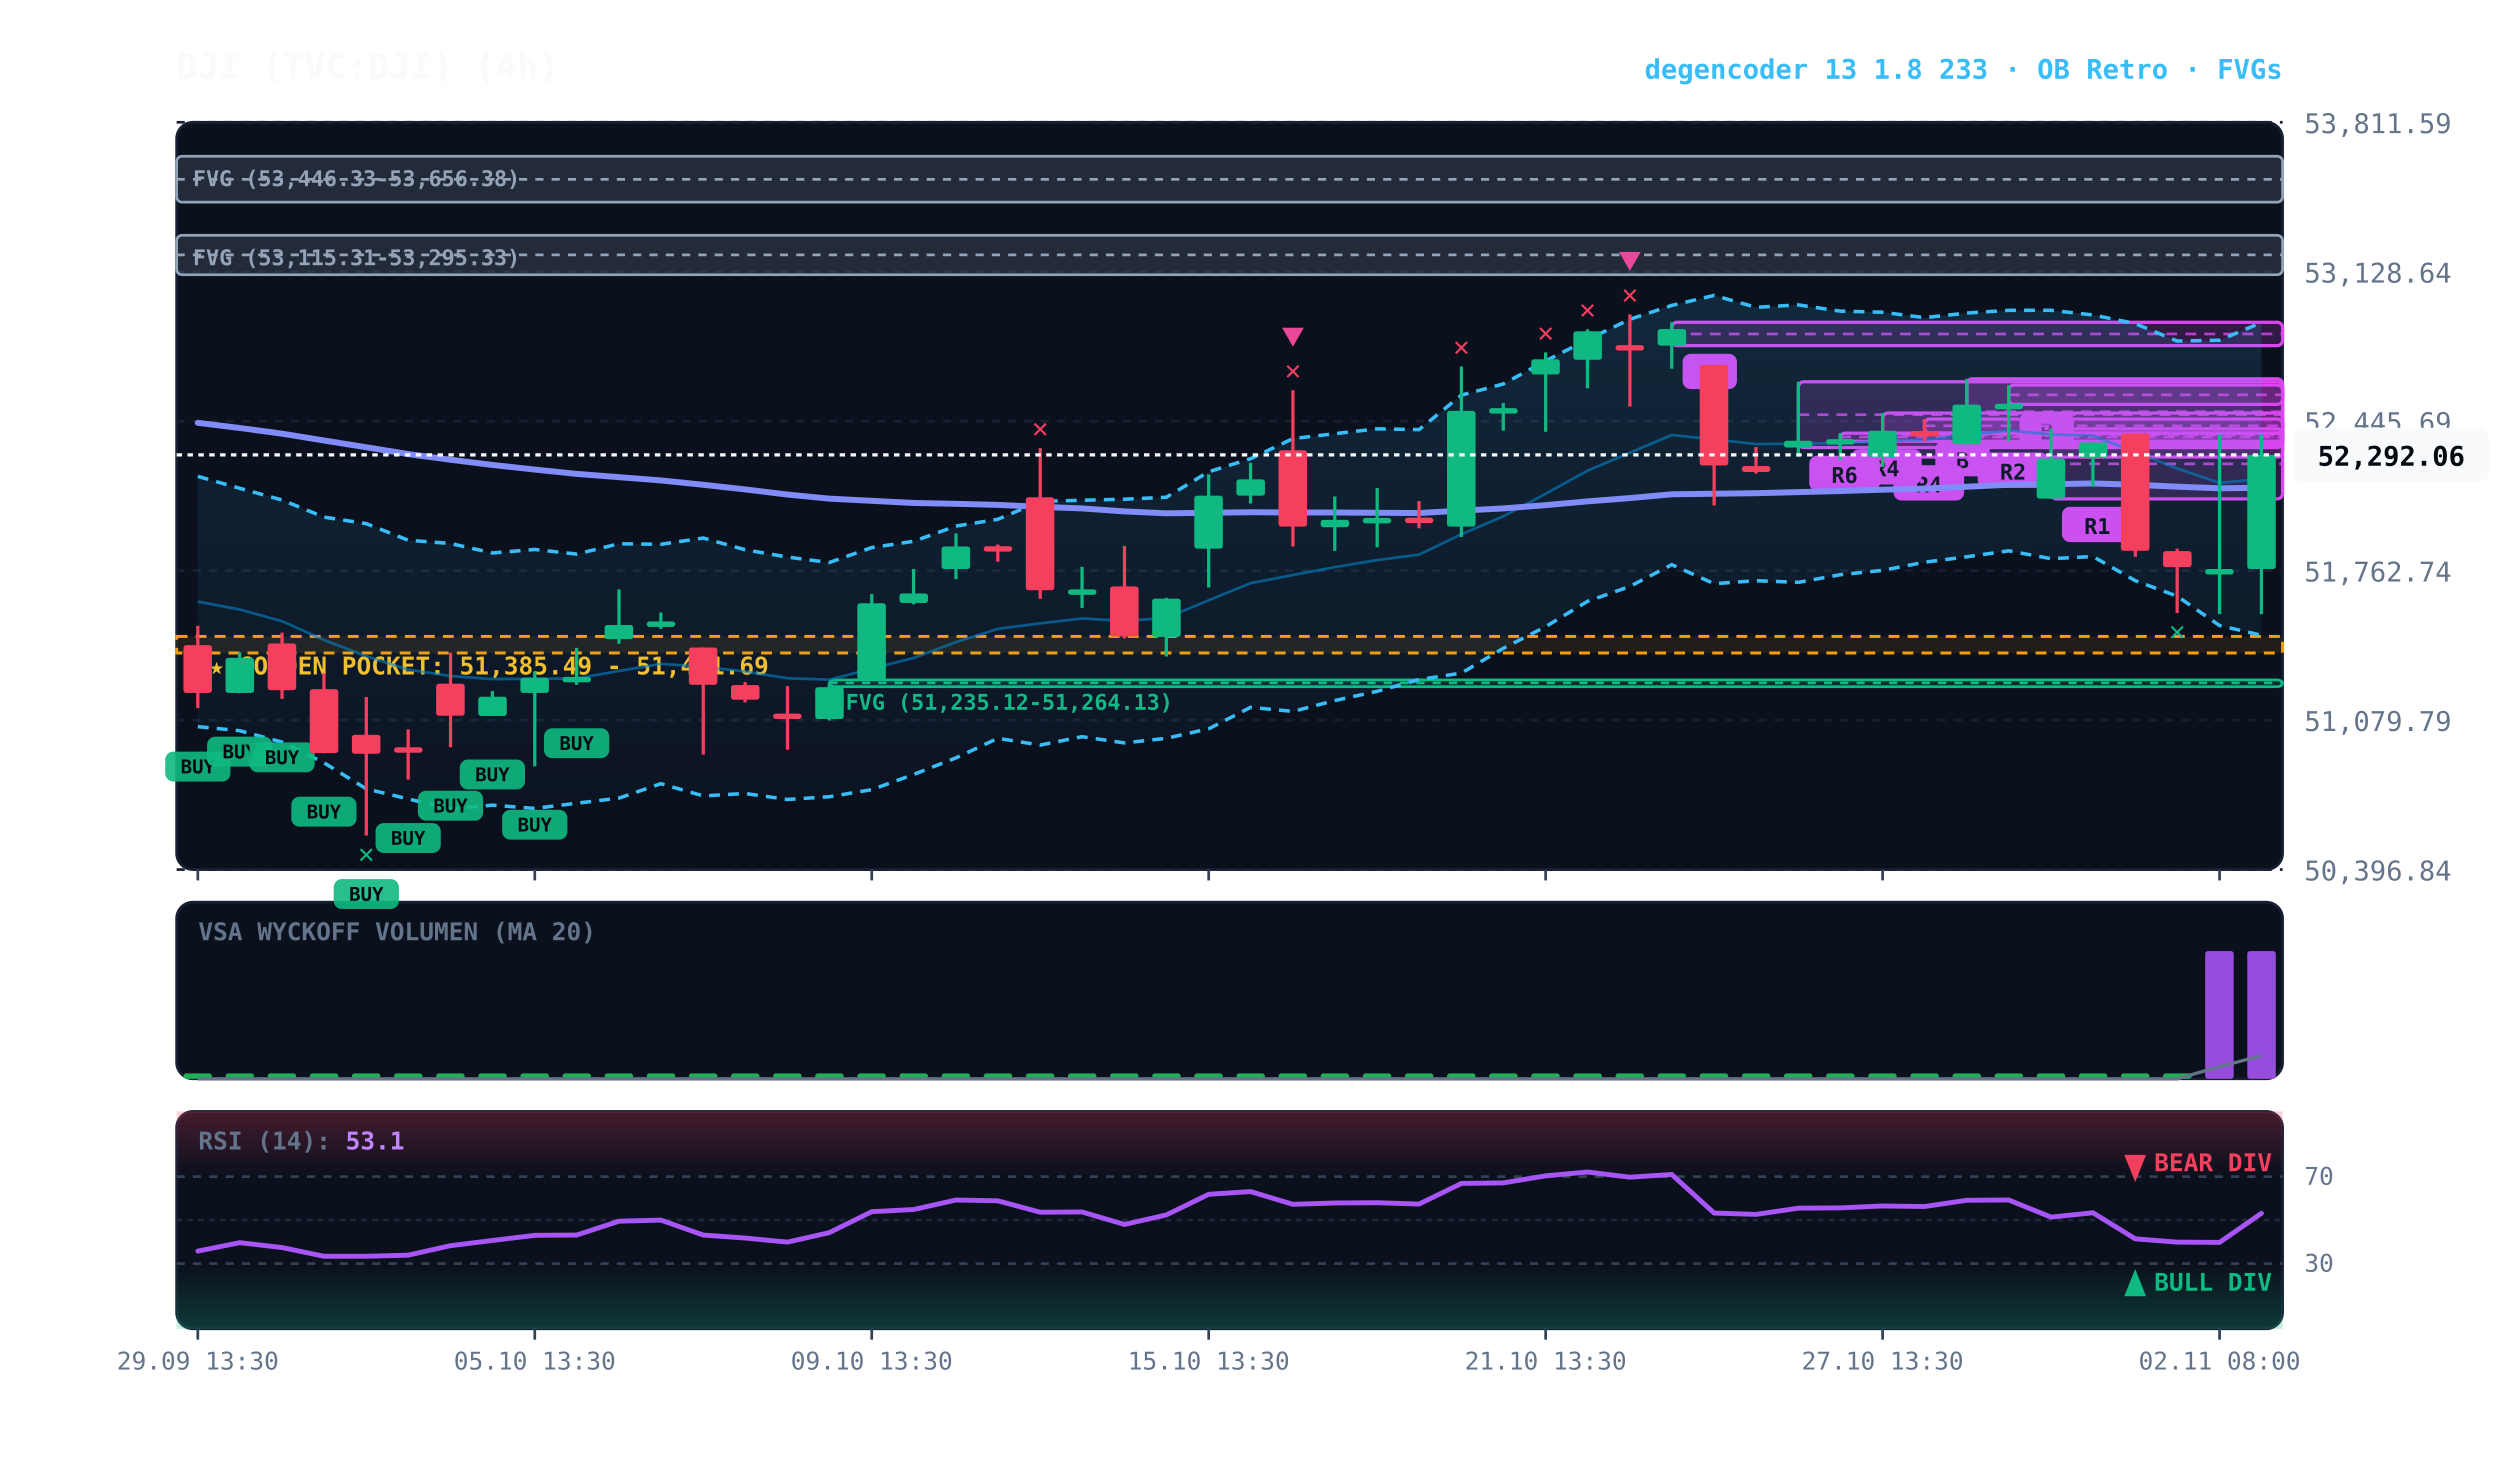
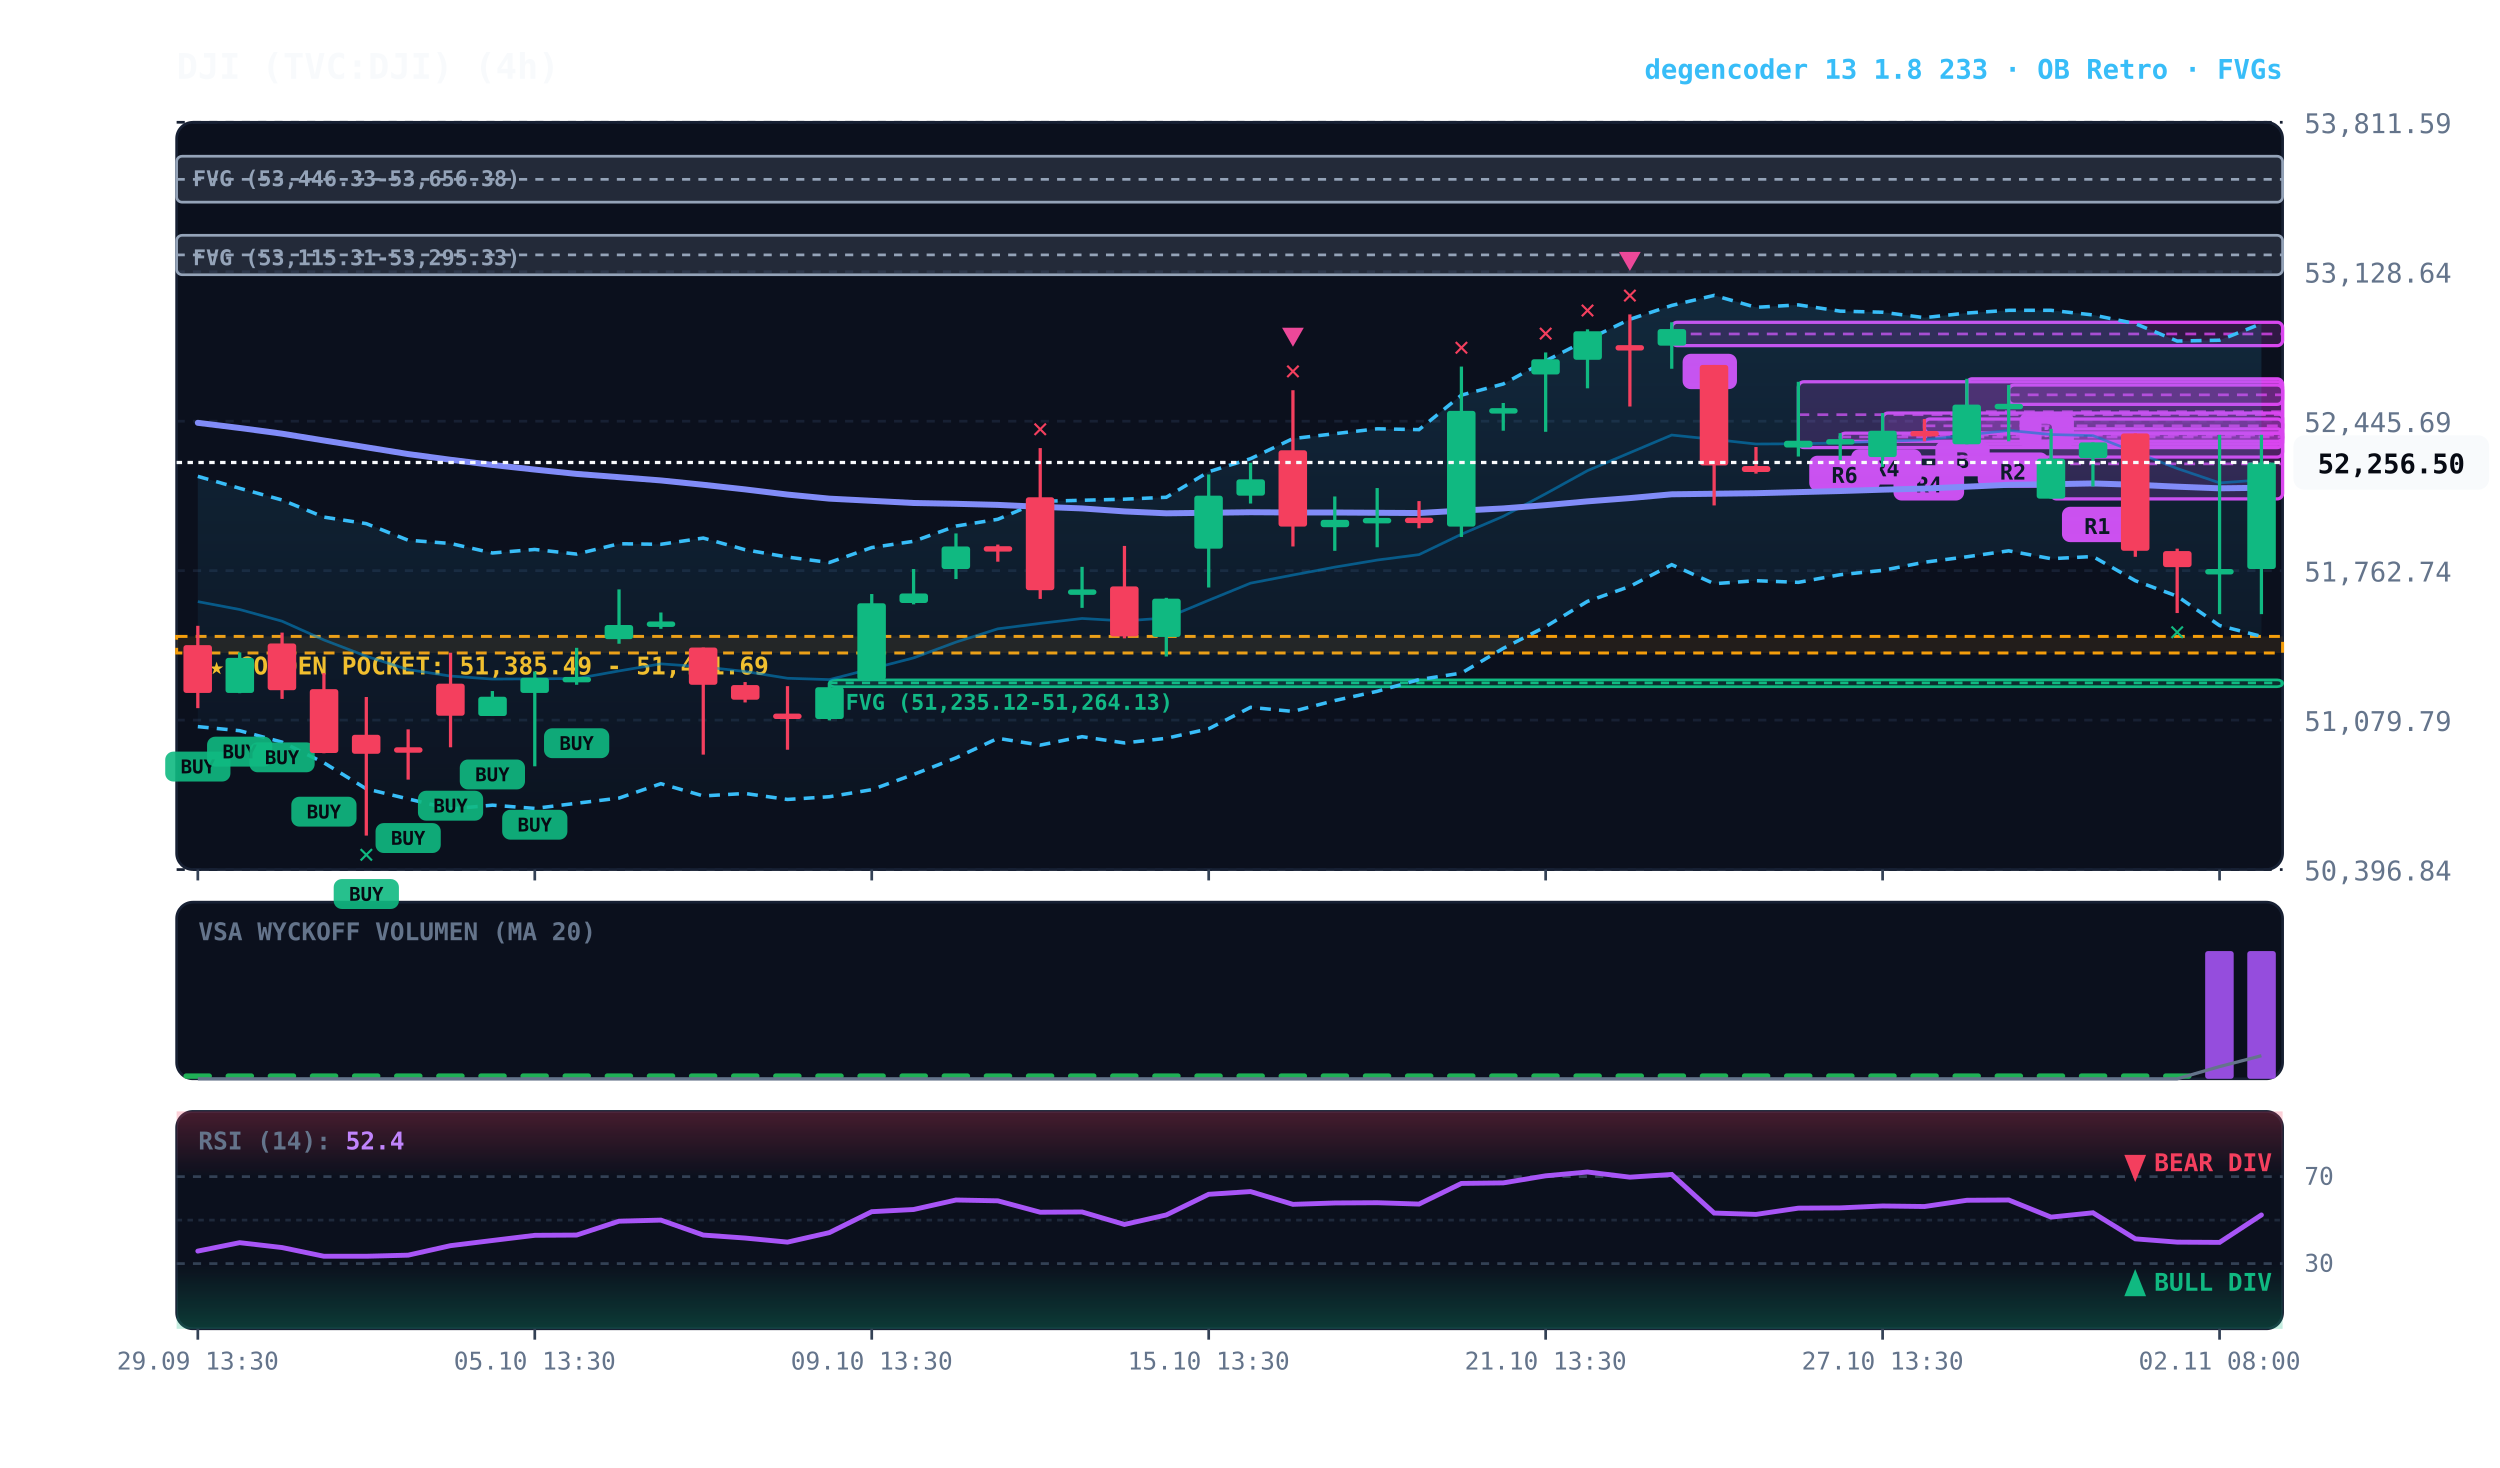
<svg xmlns="http://www.w3.org/2000/svg" viewBox="0 0 920 540" width="100%" height="100%" style="background:#070a13; font-family:'JetBrains Mono', monospace;">
  <defs>
    <linearGradient id="cloud-grad" x1="0%" y1="0%" x2="0%" y2="100%">
      <stop offset="0%" stop-color="#38bdf8" stop-opacity="0.14" />
      <stop offset="100%" stop-color="#38bdf8" stop-opacity="0.02" />
    </linearGradient>
    <linearGradient id="rsi-overbought" x1="0%" y1="0%" x2="0%" y2="100%">
      <stop offset="0%" stop-color="#f43f5e" stop-opacity="0.25" />
      <stop offset="100%" stop-color="#f43f5e" stop-opacity="0.0" />
    </linearGradient>
    <linearGradient id="rsi-oversold" x1="0%" y1="0%" x2="0%" y2="100%">
      <stop offset="0%" stop-color="#10b981" stop-opacity="0.0" />
      <stop offset="100%" stop-color="#10b981" stop-opacity="0.25" />
    </linearGradient>
  </defs>
  <rect x="65" y="45" width="775" height="275" fill="#0b101d" rx="6" stroke="#172033" stroke-width="1" />
  <rect x="65" y="332" width="775" height="65" fill="#0b101d" rx="6" stroke="#172033" stroke-width="1" />
  <rect x="65" y="409" width="775" height="80" fill="#0b101d" rx="6" stroke="#172033" stroke-width="1" />
  <line x1="65" y1="320.0" x2="840" y2="320.0" stroke="#172033" stroke-dasharray="3,3" stroke-width="1" />
  <text x="848" y="324.0" fill="#64748b" font-size="10" text-anchor="start">50,396.84</text>
  <line x1="65" y1="265.0" x2="840" y2="265.0" stroke="#172033" stroke-dasharray="3,3" stroke-width="1" />
  <text x="848" y="269.0" fill="#64748b" font-size="10" text-anchor="start">51,079.79</text>
  <line x1="65" y1="210.0" x2="840" y2="210.0" stroke="#172033" stroke-dasharray="3,3" stroke-width="1" />
  <text x="848" y="214.0" fill="#64748b" font-size="10" text-anchor="start">51,762.74</text>
  <line x1="65" y1="155.0" x2="840" y2="155.0" stroke="#172033" stroke-dasharray="3,3" stroke-width="1" />
  <text x="848" y="159.0" fill="#64748b" font-size="10" text-anchor="start">52,445.69</text>
  <line x1="65" y1="100.0" x2="840" y2="100.0" stroke="#172033" stroke-dasharray="3,3" stroke-width="1" />
  <text x="848" y="104.0" fill="#64748b" font-size="10" text-anchor="start">53,128.64</text>
  <line x1="65" y1="45.0" x2="840" y2="45.0" stroke="#172033" stroke-dasharray="3,3" stroke-width="1" />
  <text x="848" y="49.0" fill="#64748b" font-size="10" text-anchor="start">53,811.59</text>
  <rect x="65" y="234.2" width="775" height="6.1" fill="rgba(245, 158, 11, 0.10)" stroke="#f59e0b" stroke-dasharray="4,3" stroke-width="1.1" />
  <text x="77" y="248.2" fill="#fbbf24" font-size="9" font-weight="bold">★ GOLDEN POCKET: 51,385.49 - 51,461.69</text>
  <rect x="305.2" y="250.2" width="534.8" height="2.5" fill="rgba(16, 185, 129, 0.18)" stroke="#10b981" stroke-width="1" rx="2" />
  <line x1="305.2" y1="251.3" x2="840" y2="251.3" stroke="#10b981" stroke-dasharray="3,3" stroke-width="1" />
  <text x="311.2" y="261.2" fill="#10b981" font-size="8" font-weight="bold">FVG (51,235.12-51,264.13)</text>
  <rect x="65.0" y="86.6" width="775.0" height="14.5" fill="rgba(148, 163, 184, 0.18)" stroke="#94a3b8" stroke-width="1" rx="2" />
  <line x1="65.0" y1="93.8" x2="840" y2="93.8" stroke="#94a3b8" stroke-dasharray="3,3" stroke-width="1" />
  <text x="71.0" y="97.6" fill="#94a3b8" font-size="8" font-weight="bold">FVG (53,115.31-53,295.33)</text>
  <rect x="65.0" y="57.5" width="775.0" height="16.9" fill="rgba(148, 163, 184, 0.18)" stroke="#94a3b8" stroke-width="1" rx="2" />
  <line x1="65.0" y1="66.0" x2="840" y2="66.0" stroke="#94a3b8" stroke-dasharray="3,3" stroke-width="1" />
  <text x="71.0" y="68.5" fill="#94a3b8" font-size="8" font-weight="bold">FVG (53,446.33-53,656.38)</text>
  <rect x="754.8" y="157.8" width="85.2" height="25.8" fill="rgba(217, 70, 239, 0.18)" stroke="#d946ef" stroke-width="1.2" rx="2" />
  <line x1="754.8" y1="170.7" x2="840" y2="170.7" stroke="#d946ef" stroke-dasharray="4,3" stroke-width="1.0" opacity="0.8" />
  <rect x="758.8" y="186.5" width="26" height="13" fill="#d946ef" rx="3" />
  <text x="771.8" y="196.5" fill="#070a13" font-size="8" font-weight="bold" text-anchor="middle">R1</text>
  <rect x="739.2" y="141.7" width="100.8" height="7.1" fill="rgba(217, 70, 239, 0.18)" stroke="#d946ef" stroke-width="1.2" rx="2" />
  <line x1="739.2" y1="145.3" x2="840" y2="145.3" stroke="#d946ef" stroke-dasharray="4,3" stroke-width="1.0" opacity="0.8" />
  <rect x="743.2" y="151.8" width="20" height="13" fill="#d946ef" rx="3" />
  <text x="753.2" y="161.8" fill="#070a13" font-size="8" font-weight="bold" text-anchor="middle">B</text>
  <rect x="723.8" y="139.4" width="116.2" height="24.1" fill="rgba(217, 70, 239, 0.18)" stroke="#d946ef" stroke-width="1.2" rx="2" />
  <line x1="723.8" y1="151.5" x2="840" y2="151.5" stroke="#d946ef" stroke-dasharray="4,3" stroke-width="1.0" opacity="0.8" />
  <rect x="727.8" y="166.5" width="26" height="13" fill="#d946ef" rx="3" />
  <text x="740.8" y="176.5" fill="#070a13" font-size="8" font-weight="bold" text-anchor="middle">R2</text>
  <rect x="708.2" y="154.2" width="131.8" height="5.2" fill="rgba(217, 70, 239, 0.18)" stroke="#d946ef" stroke-width="1.2" rx="2" />
  <line x1="708.2" y1="156.7" x2="840" y2="156.7" stroke="#d946ef" stroke-dasharray="4,3" stroke-width="1.0" opacity="0.8" />
  <rect x="712.2" y="162.3" width="20" height="13" fill="#d946ef" rx="3" />
  <text x="722.2" y="172.3" fill="#070a13" font-size="8" font-weight="bold" text-anchor="middle">B</text>
  <rect x="692.8" y="152.0" width="147.2" height="16.2" fill="rgba(217, 70, 239, 0.18)" stroke="#d946ef" stroke-width="1.2" rx="2" />
  <line x1="692.8" y1="160.1" x2="840" y2="160.1" stroke="#d946ef" stroke-dasharray="4,3" stroke-width="1.0" opacity="0.8" />
  <rect x="696.8" y="171.2" width="26" height="13" fill="#d946ef" rx="3" />
  <text x="709.8" y="181.2" fill="#070a13" font-size="8" font-weight="bold" text-anchor="middle">R4</text>
  <rect x="677.2" y="159.4" width="162.8" height="3.0" fill="rgba(217, 70, 239, 0.18)" stroke="#d946ef" stroke-width="1.2" rx="2" />
  <line x1="677.2" y1="160.8" x2="840" y2="160.8" stroke="#d946ef" stroke-dasharray="4,3" stroke-width="1.0" opacity="0.8" />
  <rect x="681.2" y="165.3" width="26" height="13" fill="#d946ef" rx="3" />
  <text x="694.2" y="175.3" fill="#070a13" font-size="8" font-weight="bold" text-anchor="middle">R4</text>
  <rect x="661.8" y="140.5" width="178.2" height="24.2" fill="rgba(217, 70, 239, 0.18)" stroke="#d946ef" stroke-width="1.2" rx="2" />
  <line x1="661.8" y1="152.6" x2="840" y2="152.6" stroke="#d946ef" stroke-dasharray="4,3" stroke-width="1.0" opacity="0.8" />
  <rect x="665.8" y="167.7" width="26" height="13" fill="#d946ef" rx="3" />
  <text x="678.8" y="177.7" fill="#070a13" font-size="8" font-weight="bold" text-anchor="middle">R6</text>
  <rect x="615.2" y="118.6" width="224.8" height="8.6" fill="rgba(217, 70, 239, 0.18)" stroke="#d946ef" stroke-width="1.2" rx="2" />
  <line x1="615.2" y1="122.9" x2="840" y2="122.9" stroke="#d946ef" stroke-dasharray="4,3" stroke-width="1.0" opacity="0.8" />
  <rect x="619.2" y="130.2" width="20" height="13" fill="#d946ef" rx="3" />
  <text x="629.2" y="140.2" fill="#070a13" font-size="8" font-weight="bold" text-anchor="middle">B</text>
-   <polygon points="72.8,175.3 88.2,179.7 103.8,184.0 119.2,190.3 134.8,192.7 150.2,198.8 165.8,200.0 181.2,203.5 196.8,202.2 212.2,203.9 227.8,200.1 243.2,200.3 258.8,198.0 274.2,202.3 289.8,205.0 305.2,207.0 320.8,201.5 336.2,199.2 351.8,193.6 367.2,191.1 382.8,184.5 398.2,184.1 413.8,183.7 429.2,183.0 444.8,173.6 460.2,168.8 475.8,161.4 491.2,159.6 506.8,157.8 522.2,158.1 537.8,145.4 553.2,141.3 568.8,132.8 584.2,125.0 599.8,117.5 615.2,112.4 630.8,108.7 646.2,113.1 661.8,112.2 677.2,114.5 692.8,114.9 708.2,116.9 723.8,115.2 739.2,114.2 754.8,114.2 770.2,115.9 785.8,119.1 801.2,125.5 816.8,125.2 832.2,118.7 832.2,233.8 816.8,230.2 801.2,219.4 785.8,213.7 770.2,204.8 754.8,205.6 739.2,202.7 723.8,204.9 708.2,206.9 692.8,209.9 677.2,211.5 661.8,214.3 646.2,213.7 630.8,214.8 615.2,207.8 599.8,215.8 584.2,221.3 568.8,230.6 553.2,238.6 537.8,247.7 522.2,250.1 506.8,254.4 491.2,257.8 475.8,261.8 460.2,260.3 444.8,268.2 429.2,271.7 413.8,273.4 398.2,271.1 382.8,274.2 367.2,271.7 351.8,278.9 336.2,285.0 320.8,290.6 305.2,293.2 289.8,294.2 274.2,292.0 258.8,292.9 243.2,288.4 227.8,293.7 212.2,295.6 196.8,297.5 181.2,296.3 165.8,297.7 150.2,294.0 134.8,290.3 119.2,280.7 103.8,273.1 88.2,268.9 72.8,267.4" fill="url(#cloud-grad)" />
-   <polyline points="72.8,175.3 88.2,179.7 103.8,184.0 119.2,190.3 134.8,192.7 150.2,198.8 165.8,200.0 181.2,203.5 196.8,202.2 212.2,203.9 227.8,200.1 243.2,200.3 258.8,198.0 274.2,202.3 289.8,205.0 305.2,207.0 320.8,201.5 336.2,199.2 351.8,193.6 367.2,191.1 382.8,184.5 398.2,184.1 413.8,183.7 429.2,183.0 444.8,173.6 460.2,168.8 475.8,161.4 491.2,159.6 506.8,157.8 522.2,158.1 537.8,145.4 553.2,141.3 568.8,132.8 584.2,125.0 599.8,117.5 615.2,112.4 630.8,108.7 646.2,113.1 661.8,112.2 677.2,114.5 692.8,114.9 708.2,116.9 723.8,115.2 739.2,114.2 754.8,114.2 770.2,115.9 785.8,119.1 801.2,125.5 816.8,125.2 832.2,118.7" fill="none" stroke="#38bdf8" stroke-width="1.3" stroke-dasharray="4,3" />
-   <polyline points="72.8,267.4 88.2,268.9 103.8,273.1 119.2,280.7 134.8,290.3 150.2,294.0 165.8,297.7 181.2,296.3 196.8,297.5 212.2,295.6 227.8,293.7 243.2,288.4 258.8,292.9 274.2,292.0 289.8,294.2 305.2,293.2 320.8,290.6 336.2,285.0 351.8,278.9 367.2,271.7 382.8,274.2 398.2,271.1 413.8,273.4 429.2,271.7 444.8,268.2 460.2,260.3 475.8,261.8 491.2,257.8 506.8,254.4 522.2,250.1 537.8,247.7 553.2,238.6 568.8,230.6 584.2,221.3 599.8,215.8 615.2,207.8 630.8,214.8 646.2,213.7 661.8,214.3 677.2,211.5 692.8,209.9 708.2,206.9 723.8,204.9 739.2,202.7 754.8,205.6 770.2,204.8 785.8,213.7 801.2,219.4 816.8,230.2 832.2,233.8" fill="none" stroke="#38bdf8" stroke-width="1.3" stroke-dasharray="4,3" />
-   <polyline points="72.8,221.4 88.2,224.3 103.8,228.6 119.2,235.5 134.8,241.5 150.2,246.4 165.8,248.8 181.2,249.9 196.8,249.8 212.2,249.7 227.8,246.9 243.2,244.3 258.8,245.4 274.2,247.1 289.8,249.6 305.2,250.1 320.8,246.1 336.2,242.1 351.8,236.3 367.2,231.4 382.8,229.4 398.2,227.6 413.8,228.5 429.2,227.4 444.8,220.9 460.2,214.6 475.8,211.6 491.2,208.7 506.8,206.1 522.2,204.1 537.8,196.6 553.2,190.0 568.8,181.7 584.2,173.2 599.8,166.6 615.2,160.1 630.8,161.7 646.2,163.4 661.8,163.3 677.2,163.0 692.8,162.4 708.2,161.9 723.8,160.1 739.2,158.4 754.8,159.9 770.2,160.3 785.8,166.4 801.2,172.4 816.8,177.7 832.2,176.2" fill="none" stroke="#0284c7" stroke-width="1.0" stroke-opacity="0.6" />
+   <polygon points="72.8,175.3 88.2,179.7 103.8,184.0 119.2,190.3 134.8,192.7 150.2,198.8 165.8,200.0 181.2,203.5 196.8,202.2 212.2,203.9 227.8,200.1 243.2,200.3 258.8,198.0 274.2,202.3 289.8,205.0 305.2,207.0 320.8,201.5 336.2,199.2 351.8,193.6 367.2,191.1 382.8,184.5 398.2,184.1 413.8,183.7 429.2,183.0 444.8,173.6 460.2,168.8 475.8,161.4 491.2,159.6 506.8,157.8 522.2,158.1 537.8,145.4 553.2,141.3 568.8,132.8 584.2,125.0 599.8,117.5 615.2,112.4 630.8,108.7 646.2,113.1 661.8,112.2 677.2,114.5 692.8,114.9 708.2,116.9 723.8,115.2 739.2,114.2 754.8,114.2 770.2,115.9 785.8,119.1 801.2,125.5 816.8,125.2 832.2,119.1 832.2,234.2 816.8,230.2 801.2,219.4 785.8,213.7 770.2,204.8 754.8,205.6 739.2,202.7 723.8,204.9 708.2,206.9 692.8,209.9 677.2,211.5 661.8,214.3 646.2,213.7 630.8,214.8 615.2,207.8 599.8,215.8 584.2,221.3 568.8,230.6 553.2,238.6 537.8,247.7 522.2,250.1 506.8,254.4 491.2,257.8 475.8,261.8 460.2,260.3 444.8,268.2 429.2,271.7 413.8,273.4 398.2,271.1 382.8,274.2 367.2,271.7 351.8,278.9 336.2,285.0 320.8,290.6 305.2,293.2 289.8,294.2 274.2,292.0 258.8,292.9 243.2,288.4 227.8,293.7 212.2,295.6 196.8,297.5 181.2,296.3 165.8,297.7 150.2,294.0 134.8,290.3 119.2,280.7 103.8,273.1 88.2,268.9 72.8,267.4" fill="url(#cloud-grad)" />
+   <polyline points="72.8,175.3 88.2,179.7 103.8,184.0 119.2,190.3 134.8,192.7 150.2,198.8 165.8,200.0 181.2,203.5 196.8,202.2 212.2,203.9 227.8,200.1 243.2,200.3 258.8,198.0 274.2,202.3 289.8,205.0 305.2,207.0 320.8,201.5 336.2,199.2 351.8,193.6 367.2,191.1 382.8,184.5 398.2,184.1 413.8,183.7 429.2,183.0 444.8,173.6 460.2,168.8 475.8,161.4 491.2,159.6 506.8,157.8 522.2,158.1 537.8,145.4 553.2,141.3 568.8,132.8 584.2,125.0 599.8,117.5 615.2,112.4 630.8,108.7 646.2,113.1 661.8,112.2 677.2,114.5 692.8,114.9 708.2,116.9 723.8,115.2 739.2,114.2 754.8,114.2 770.2,115.9 785.8,119.1 801.2,125.5 816.8,125.2 832.2,119.1" fill="none" stroke="#38bdf8" stroke-width="1.3" stroke-dasharray="4,3" />
+   <polyline points="72.8,267.4 88.2,268.9 103.8,273.1 119.2,280.7 134.8,290.3 150.2,294.0 165.8,297.7 181.2,296.3 196.8,297.5 212.2,295.6 227.8,293.7 243.2,288.4 258.8,292.9 274.2,292.0 289.8,294.2 305.2,293.2 320.8,290.6 336.2,285.0 351.8,278.9 367.2,271.7 382.8,274.2 398.2,271.1 413.8,273.4 429.2,271.7 444.8,268.2 460.2,260.3 475.8,261.8 491.2,257.8 506.8,254.4 522.2,250.1 537.8,247.7 553.2,238.6 568.8,230.6 584.2,221.3 599.8,215.8 615.2,207.8 630.8,214.8 646.2,213.7 661.8,214.3 677.2,211.5 692.8,209.9 708.2,206.9 723.8,204.9 739.2,202.7 754.8,205.6 770.2,204.8 785.8,213.7 801.2,219.4 816.8,230.2 832.2,234.2" fill="none" stroke="#38bdf8" stroke-width="1.3" stroke-dasharray="4,3" />
+   <polyline points="72.8,221.4 88.2,224.3 103.8,228.6 119.2,235.5 134.8,241.5 150.2,246.4 165.8,248.8 181.2,249.9 196.8,249.8 212.2,249.7 227.8,246.9 243.2,244.3 258.8,245.4 274.2,247.1 289.8,249.6 305.2,250.1 320.8,246.1 336.2,242.1 351.8,236.3 367.2,231.4 382.8,229.4 398.2,227.6 413.8,228.5 429.2,227.4 444.8,220.9 460.2,214.6 475.8,211.6 491.2,208.7 506.8,206.1 522.2,204.1 537.8,196.6 553.2,190.0 568.8,181.7 584.2,173.2 599.8,166.6 615.2,160.1 630.8,161.7 646.2,163.4 661.8,163.3 677.2,163.0 692.8,162.4 708.2,161.9 723.8,160.1 739.2,158.4 754.8,159.9 770.2,160.3 785.8,166.4 801.2,172.4 816.8,177.7 832.2,176.6" fill="none" stroke="#0284c7" stroke-width="1.0" stroke-opacity="0.6" />
  <polyline points="72.8,155.6 88.2,157.5 103.8,159.6 119.2,162.1 134.8,164.6 150.2,167.1 165.8,169.2 181.2,171.1 196.8,172.8 212.2,174.4 227.8,175.6 243.2,176.8 258.8,178.4 274.2,180.1 289.8,182.0 305.2,183.5 320.8,184.3 336.2,185.1 351.8,185.4 367.2,185.8 382.8,186.5 398.2,187.1 413.8,188.2 429.2,188.9 444.8,188.7 460.2,188.5 475.8,188.6 491.2,188.6 506.8,188.7 522.2,188.8 537.8,187.9 553.2,187.1 568.8,185.9 584.2,184.5 599.8,183.3 615.2,181.9 630.8,181.7 646.2,181.5 661.8,181.1 677.2,180.7 692.8,180.2 708.2,179.8 723.8,179.1 739.2,178.4 754.8,178.2 770.2,177.9 785.8,178.4 801.2,179.1 816.8,179.7 832.2,179.5" fill="none" stroke="#818cf8" stroke-width="2.2" stroke-linecap="round" />
  <line x1="72.8" y1="230.3" x2="72.8" y2="260.6" stroke="#f43f5e" stroke-width="1.2" />
  <rect x="67.5" y="237.4" width="10.5" height="17.6" fill="#f43f5e" rx="1" />
  <rect x="60.8" y="276.6" width="24" height="11" fill="#10b981" rx="3" opacity="0.9" />
  <text x="72.8" y="284.6" fill="#070a13" font-size="7" font-weight="bold" text-anchor="middle">BUY</text>
  <line x1="88.2" y1="240.1" x2="88.2" y2="255.1" stroke="#10b981" stroke-width="1.2" />
  <rect x="83.0" y="242.1" width="10.5" height="12.9" fill="#10b981" rx="1" />
  <rect x="76.2" y="271.1" width="24" height="11" fill="#10b981" rx="3" opacity="0.9" />
  <text x="88.2" y="279.1" fill="#070a13" font-size="7" font-weight="bold" text-anchor="middle">BUY</text>
  <line x1="103.8" y1="232.8" x2="103.8" y2="257.2" stroke="#f43f5e" stroke-width="1.2" />
  <rect x="98.5" y="236.8" width="10.5" height="17.2" fill="#f43f5e" rx="1" />
  <rect x="91.8" y="273.2" width="24" height="11" fill="#10b981" rx="3" opacity="0.9" />
  <text x="103.8" y="281.2" fill="#070a13" font-size="7" font-weight="bold" text-anchor="middle">BUY</text>
  <line x1="119.2" y1="247.7" x2="119.2" y2="277.2" stroke="#f43f5e" stroke-width="1.2" />
  <rect x="114.0" y="253.6" width="10.5" height="23.5" fill="#f43f5e" rx="1" />
  <rect x="107.2" y="293.2" width="24" height="11" fill="#10b981" rx="3" opacity="0.9" />
  <text x="119.2" y="301.2" fill="#070a13" font-size="7" font-weight="bold" text-anchor="middle">BUY</text>
  <line x1="134.8" y1="256.5" x2="134.8" y2="307.5" stroke="#f43f5e" stroke-width="1.2" />
  <rect x="129.5" y="270.4" width="10.5" height="7.0" fill="#f43f5e" rx="1" />
  <rect x="122.8" y="323.5" width="24" height="11" fill="#10b981" rx="3" opacity="0.9" />
  <text x="134.8" y="331.5" fill="#070a13" font-size="7" font-weight="bold" text-anchor="middle">BUY</text>
  <text x="134.8" y="317.5" fill="#10b981" font-size="10" font-weight="bold" text-anchor="middle">✕</text>
  <line x1="150.2" y1="268.4" x2="150.2" y2="286.9" stroke="#f43f5e" stroke-width="1.2" />
  <rect x="145.0" y="275.0" width="10.5" height="2.0" fill="#f43f5e" rx="1" />
  <rect x="138.2" y="302.9" width="24" height="11" fill="#10b981" rx="3" opacity="0.9" />
  <text x="150.2" y="310.9" fill="#070a13" font-size="7" font-weight="bold" text-anchor="middle">BUY</text>
  <line x1="165.8" y1="240.2" x2="165.8" y2="275.0" stroke="#f43f5e" stroke-width="1.2" />
  <rect x="160.5" y="251.6" width="10.5" height="11.8" fill="#f43f5e" rx="1" />
  <rect x="153.8" y="291.0" width="24" height="11" fill="#10b981" rx="3" opacity="0.9" />
  <text x="165.8" y="299.0" fill="#070a13" font-size="7" font-weight="bold" text-anchor="middle">BUY</text>
  <line x1="181.2" y1="254.3" x2="181.2" y2="263.5" stroke="#10b981" stroke-width="1.2" />
  <rect x="176.0" y="256.4" width="10.5" height="7.1" fill="#10b981" rx="1" />
  <rect x="169.2" y="279.5" width="24" height="11" fill="#10b981" rx="3" opacity="0.9" />
  <text x="181.2" y="287.5" fill="#070a13" font-size="7" font-weight="bold" text-anchor="middle">BUY</text>
  <line x1="196.8" y1="247.1" x2="196.8" y2="282.0" stroke="#10b981" stroke-width="1.2" />
  <rect x="191.5" y="249.4" width="10.5" height="5.6" fill="#10b981" rx="1" />
  <rect x="184.8" y="298.0" width="24" height="11" fill="#10b981" rx="3" opacity="0.9" />
  <text x="196.8" y="306.0" fill="#070a13" font-size="7" font-weight="bold" text-anchor="middle">BUY</text>
  <line x1="212.2" y1="238.4" x2="212.2" y2="252.0" stroke="#10b981" stroke-width="1.2" />
  <rect x="207.0" y="249.1" width="10.5" height="2.0" fill="#10b981" rx="1" />
  <rect x="200.2" y="268.0" width="24" height="11" fill="#10b981" rx="3" opacity="0.9" />
  <text x="212.2" y="276.0" fill="#070a13" font-size="7" font-weight="bold" text-anchor="middle">BUY</text>
  <line x1="227.8" y1="216.9" x2="227.8" y2="236.9" stroke="#10b981" stroke-width="1.2" />
  <rect x="222.5" y="230.0" width="10.5" height="5.2" fill="#10b981" rx="1" />
  <line x1="243.2" y1="225.4" x2="243.2" y2="231.4" stroke="#10b981" stroke-width="1.2" />
  <rect x="238.0" y="228.7" width="10.5" height="2.0" fill="#10b981" rx="1" />
  <line x1="258.8" y1="238.3" x2="258.8" y2="277.7" stroke="#f43f5e" stroke-width="1.2" />
  <rect x="253.5" y="238.3" width="10.5" height="13.7" fill="#f43f5e" rx="1" />
  <line x1="274.2" y1="251.0" x2="274.2" y2="258.5" stroke="#f43f5e" stroke-width="1.2" />
  <rect x="269.0" y="252.1" width="10.5" height="5.4" fill="#f43f5e" rx="1" />
  <line x1="289.8" y1="252.5" x2="289.8" y2="275.9" stroke="#f43f5e" stroke-width="1.2" />
  <rect x="284.5" y="262.6" width="10.5" height="2.0" fill="#f43f5e" rx="1" />
  <line x1="305.2" y1="251.3" x2="305.2" y2="265.1" stroke="#10b981" stroke-width="1.2" />
  <rect x="300.0" y="252.9" width="10.5" height="11.7" fill="#10b981" rx="1" />
  <line x1="320.8" y1="218.6" x2="320.8" y2="250.2" stroke="#10b981" stroke-width="1.2" />
  <rect x="315.5" y="222.0" width="10.5" height="28.2" fill="#10b981" rx="1" />
  <line x1="336.2" y1="209.4" x2="336.2" y2="222.4" stroke="#10b981" stroke-width="1.2" />
  <rect x="331.0" y="218.4" width="10.5" height="3.5" fill="#10b981" rx="1" />
  <line x1="351.8" y1="196.3" x2="351.8" y2="213.1" stroke="#10b981" stroke-width="1.2" />
  <rect x="346.5" y="201.1" width="10.5" height="8.3" fill="#10b981" rx="1" />
  <line x1="367.2" y1="200.4" x2="367.2" y2="206.7" stroke="#f43f5e" stroke-width="1.2" />
  <rect x="362.0" y="201.0" width="10.5" height="2.0" fill="#f43f5e" rx="1" />
  <line x1="382.8" y1="164.9" x2="382.8" y2="220.4" stroke="#f43f5e" stroke-width="1.2" />
  <rect x="377.5" y="183.0" width="10.5" height="34.2" fill="#f43f5e" rx="1" />
  <text x="382.8" y="160.9" fill="#f43f5e" font-size="10" font-weight="bold" text-anchor="middle">✕</text>
  <line x1="398.2" y1="208.6" x2="398.2" y2="223.7" stroke="#10b981" stroke-width="1.2" />
  <rect x="393.0" y="216.9" width="10.5" height="2.0" fill="#10b981" rx="1" />
  <line x1="413.8" y1="200.9" x2="413.8" y2="234.9" stroke="#f43f5e" stroke-width="1.2" />
  <rect x="408.5" y="215.8" width="10.5" height="18.4" fill="#f43f5e" rx="1" />
  <line x1="429.2" y1="220.0" x2="429.2" y2="241.6" stroke="#10b981" stroke-width="1.2" />
  <rect x="424.0" y="220.3" width="10.5" height="14.1" fill="#10b981" rx="1" />
  <line x1="444.8" y1="174.6" x2="444.8" y2="216.2" stroke="#10b981" stroke-width="1.2" />
  <rect x="439.5" y="182.4" width="10.5" height="19.5" fill="#10b981" rx="1" />
  <line x1="460.2" y1="170.3" x2="460.2" y2="185.3" stroke="#10b981" stroke-width="1.2" />
  <rect x="455.0" y="176.4" width="10.5" height="6.0" fill="#10b981" rx="1" />
  <line x1="475.8" y1="143.6" x2="475.8" y2="201.1" stroke="#f43f5e" stroke-width="1.2" />
  <rect x="470.5" y="165.7" width="10.5" height="28.1" fill="#f43f5e" rx="1" />
  <text x="475.8" y="139.6" fill="#f43f5e" font-size="10" font-weight="bold" text-anchor="middle">✕</text>
  <polygon points="475.8,127.6 471.8,120.6 479.8,120.6" fill="#ec4899" />
  <line x1="491.2" y1="182.7" x2="491.2" y2="202.7" stroke="#10b981" stroke-width="1.2" />
  <rect x="486.0" y="191.3" width="10.5" height="2.7" fill="#10b981" rx="1" />
  <line x1="506.8" y1="179.6" x2="506.8" y2="201.4" stroke="#10b981" stroke-width="1.2" />
  <rect x="501.5" y="190.6" width="10.5" height="2.0" fill="#10b981" rx="1" />
  <line x1="522.2" y1="184.4" x2="522.2" y2="194.4" stroke="#f43f5e" stroke-width="1.2" />
  <rect x="517.0" y="190.5" width="10.5" height="2.0" fill="#f43f5e" rx="1" />
  <line x1="537.8" y1="134.9" x2="537.8" y2="197.6" stroke="#10b981" stroke-width="1.2" />
  <rect x="532.5" y="151.2" width="10.5" height="42.6" fill="#10b981" rx="1" />
  <text x="537.8" y="130.9" fill="#f43f5e" font-size="10" font-weight="bold" text-anchor="middle">✕</text>
  <line x1="553.2" y1="148.3" x2="553.2" y2="158.5" stroke="#10b981" stroke-width="1.2" />
  <rect x="548.0" y="150.2" width="10.5" height="2.0" fill="#10b981" rx="1" />
  <line x1="568.8" y1="129.7" x2="568.8" y2="158.9" stroke="#10b981" stroke-width="1.2" />
  <rect x="563.5" y="132.2" width="10.5" height="5.6" fill="#10b981" rx="1" />
  <text x="568.8" y="125.7" fill="#f43f5e" font-size="10" font-weight="bold" text-anchor="middle">✕</text>
  <line x1="584.2" y1="121.2" x2="584.2" y2="142.9" stroke="#10b981" stroke-width="1.2" />
  <rect x="579.0" y="121.9" width="10.5" height="10.5" fill="#10b981" rx="1" />
  <text x="584.2" y="117.2" fill="#f43f5e" font-size="10" font-weight="bold" text-anchor="middle">✕</text>
  <line x1="599.8" y1="115.7" x2="599.8" y2="149.6" stroke="#f43f5e" stroke-width="1.2" />
  <rect x="594.5" y="127.0" width="10.5" height="2.0" fill="#f43f5e" rx="1" />
  <text x="599.8" y="111.7" fill="#f43f5e" font-size="10" font-weight="bold" text-anchor="middle">✕</text>
  <polygon points="599.8,99.7 595.8,92.7 603.8,92.7" fill="#ec4899" />
  <line x1="615.2" y1="118.6" x2="615.2" y2="135.7" stroke="#10b981" stroke-width="1.2" />
  <rect x="610.0" y="121.1" width="10.5" height="6.1" fill="#10b981" rx="1" />
  <line x1="630.8" y1="134.3" x2="630.8" y2="186.0" stroke="#f43f5e" stroke-width="1.2" />
  <rect x="625.5" y="134.3" width="10.5" height="37.0" fill="#f43f5e" rx="1" />
  <line x1="646.2" y1="164.5" x2="646.2" y2="174.3" stroke="#f43f5e" stroke-width="1.2" />
  <rect x="641.0" y="171.5" width="10.5" height="2.2" fill="#f43f5e" rx="1" />
  <line x1="661.8" y1="140.5" x2="661.8" y2="168.0" stroke="#10b981" stroke-width="1.2" />
  <rect x="656.5" y="162.2" width="10.5" height="2.5" fill="#10b981" rx="1" />
  <line x1="677.2" y1="159.4" x2="677.2" y2="169.3" stroke="#10b981" stroke-width="1.2" />
  <rect x="672.0" y="161.6" width="10.5" height="2.0" fill="#10b981" rx="1" />
  <line x1="692.8" y1="152.0" x2="692.8" y2="171.8" stroke="#10b981" stroke-width="1.2" />
  <rect x="687.5" y="158.5" width="10.5" height="9.7" fill="#10b981" rx="1" />
  <line x1="708.2" y1="154.2" x2="708.2" y2="162.4" stroke="#f43f5e" stroke-width="1.2" />
  <rect x="703.0" y="158.6" width="10.5" height="2.0" fill="#f43f5e" rx="1" />
  <line x1="723.8" y1="139.4" x2="723.8" y2="163.5" stroke="#10b981" stroke-width="1.2" />
  <rect x="718.5" y="148.9" width="10.5" height="14.6" fill="#10b981" rx="1" />
  <line x1="739.2" y1="141.7" x2="739.2" y2="162.4" stroke="#10b981" stroke-width="1.2" />
  <rect x="734.0" y="148.6" width="10.5" height="2.0" fill="#10b981" rx="1" />
  <line x1="754.8" y1="157.8" x2="754.8" y2="183.5" stroke="#10b981" stroke-width="1.2" />
  <rect x="749.5" y="168.8" width="10.5" height="14.7" fill="#10b981" rx="1" />
  <line x1="770.2" y1="162.8" x2="770.2" y2="179.0" stroke="#10b981" stroke-width="1.2" />
  <rect x="765.0" y="162.8" width="10.5" height="5.8" fill="#10b981" rx="1" />
  <line x1="785.8" y1="159.5" x2="785.8" y2="204.9" stroke="#f43f5e" stroke-width="1.2" />
  <rect x="780.5" y="159.5" width="10.5" height="43.2" fill="#f43f5e" rx="1" />
  <line x1="801.2" y1="201.9" x2="801.2" y2="225.6" stroke="#f43f5e" stroke-width="1.2" />
  <rect x="796.0" y="202.8" width="10.5" height="5.9" fill="#f43f5e" rx="1" />
  <text x="801.2" y="235.6" fill="#10b981" font-size="10" font-weight="bold" text-anchor="middle">✕</text>
  <line x1="816.8" y1="160.0" x2="816.8" y2="226.0" stroke="#10b981" stroke-width="1.2" />
  <rect x="811.5" y="209.4" width="10.5" height="2.0" fill="#10b981" rx="1" />
  <line x1="832.2" y1="160.0" x2="832.2" y2="226.0" stroke="#10b981" stroke-width="1.2" />
-   <rect x="827.0" y="167.4" width="10.5" height="42.0" fill="#10b981" rx="1" />
-   <line x1="65" y1="167.4" x2="840" y2="167.4" stroke="#f8fafc" stroke-width="1.2" stroke-dasharray="2,2" />
-   <rect x="844" y="157.4" width="72" height="20" fill="#f8fafc" rx="4" />
-   <text x="880" y="171.4" fill="#070a13" font-size="10" font-weight="bold" text-anchor="middle">52,292.06</text>
+   <rect x="827.0" y="170.2" width="10.5" height="39.2" fill="#10b981" rx="1" />
+   <line x1="65" y1="170.2" x2="840" y2="170.2" stroke="#f8fafc" stroke-width="1.2" stroke-dasharray="2,2" />
+   <rect x="844" y="160.2" width="72" height="20" fill="#f8fafc" rx="4" />
+   <text x="880" y="174.2" fill="#070a13" font-size="10" font-weight="bold" text-anchor="middle">52,256.50</text>
  <text x="73" y="346" fill="#64748b" font-size="9" font-weight="bold">VSA WYCKOFF VOLUMEN (MA 20)</text>
  <rect x="67.5" y="395.0" width="10.5" height="2.0" fill="#22c55e" opacity="0.88" rx="1" />
  <rect x="83.0" y="395.0" width="10.5" height="2.0" fill="#22c55e" opacity="0.88" rx="1" />
  <rect x="98.5" y="395.0" width="10.5" height="2.0" fill="#22c55e" opacity="0.88" rx="1" />
  <rect x="114.0" y="395.0" width="10.5" height="2.0" fill="#22c55e" opacity="0.88" rx="1" />
  <rect x="129.5" y="395.0" width="10.5" height="2.0" fill="#22c55e" opacity="0.88" rx="1" />
  <rect x="145.0" y="395.0" width="10.5" height="2.0" fill="#22c55e" opacity="0.88" rx="1" />
  <rect x="160.5" y="395.0" width="10.5" height="2.0" fill="#22c55e" opacity="0.88" rx="1" />
  <rect x="176.0" y="395.0" width="10.5" height="2.0" fill="#22c55e" opacity="0.88" rx="1" />
  <rect x="191.5" y="395.0" width="10.5" height="2.0" fill="#22c55e" opacity="0.88" rx="1" />
  <rect x="207.0" y="395.0" width="10.5" height="2.0" fill="#22c55e" opacity="0.88" rx="1" />
  <rect x="222.5" y="395.0" width="10.5" height="2.0" fill="#22c55e" opacity="0.88" rx="1" />
  <rect x="238.0" y="395.0" width="10.5" height="2.0" fill="#22c55e" opacity="0.88" rx="1" />
  <rect x="253.5" y="395.0" width="10.5" height="2.0" fill="#22c55e" opacity="0.88" rx="1" />
  <rect x="269.0" y="395.0" width="10.5" height="2.0" fill="#22c55e" opacity="0.88" rx="1" />
  <rect x="284.5" y="395.0" width="10.5" height="2.0" fill="#22c55e" opacity="0.88" rx="1" />
  <rect x="300.0" y="395.0" width="10.5" height="2.0" fill="#22c55e" opacity="0.88" rx="1" />
  <rect x="315.5" y="395.0" width="10.5" height="2.0" fill="#22c55e" opacity="0.88" rx="1" />
  <rect x="331.0" y="395.0" width="10.5" height="2.0" fill="#22c55e" opacity="0.88" rx="1" />
  <rect x="346.5" y="395.0" width="10.5" height="2.0" fill="#22c55e" opacity="0.88" rx="1" />
  <rect x="362.0" y="395.0" width="10.5" height="2.0" fill="#22c55e" opacity="0.88" rx="1" />
  <rect x="377.5" y="395.0" width="10.5" height="2.0" fill="#22c55e" opacity="0.88" rx="1" />
  <rect x="393.0" y="395.0" width="10.5" height="2.0" fill="#22c55e" opacity="0.88" rx="1" />
  <rect x="408.5" y="395.0" width="10.5" height="2.0" fill="#22c55e" opacity="0.88" rx="1" />
  <rect x="424.0" y="395.0" width="10.5" height="2.0" fill="#22c55e" opacity="0.88" rx="1" />
  <rect x="439.5" y="395.0" width="10.5" height="2.0" fill="#22c55e" opacity="0.88" rx="1" />
  <rect x="455.0" y="395.0" width="10.5" height="2.0" fill="#22c55e" opacity="0.88" rx="1" />
  <rect x="470.5" y="395.0" width="10.5" height="2.0" fill="#22c55e" opacity="0.88" rx="1" />
  <rect x="486.0" y="395.0" width="10.5" height="2.0" fill="#22c55e" opacity="0.88" rx="1" />
  <rect x="501.5" y="395.0" width="10.5" height="2.0" fill="#22c55e" opacity="0.88" rx="1" />
  <rect x="517.0" y="395.0" width="10.5" height="2.0" fill="#22c55e" opacity="0.88" rx="1" />
  <rect x="532.5" y="395.0" width="10.5" height="2.0" fill="#22c55e" opacity="0.88" rx="1" />
  <rect x="548.0" y="395.0" width="10.5" height="2.0" fill="#22c55e" opacity="0.88" rx="1" />
  <rect x="563.5" y="395.0" width="10.5" height="2.0" fill="#22c55e" opacity="0.88" rx="1" />
  <rect x="579.0" y="395.0" width="10.5" height="2.0" fill="#22c55e" opacity="0.88" rx="1" />
  <rect x="594.5" y="395.0" width="10.5" height="2.0" fill="#22c55e" opacity="0.88" rx="1" />
  <rect x="610.0" y="395.0" width="10.5" height="2.0" fill="#22c55e" opacity="0.88" rx="1" />
  <rect x="625.5" y="395.0" width="10.5" height="2.0" fill="#22c55e" opacity="0.88" rx="1" />
  <rect x="641.0" y="395.0" width="10.5" height="2.0" fill="#22c55e" opacity="0.88" rx="1" />
  <rect x="656.5" y="395.0" width="10.5" height="2.0" fill="#22c55e" opacity="0.88" rx="1" />
  <rect x="672.0" y="395.0" width="10.5" height="2.0" fill="#22c55e" opacity="0.88" rx="1" />
  <rect x="687.5" y="395.0" width="10.5" height="2.0" fill="#22c55e" opacity="0.88" rx="1" />
  <rect x="703.0" y="395.0" width="10.5" height="2.0" fill="#22c55e" opacity="0.88" rx="1" />
  <rect x="718.5" y="395.0" width="10.5" height="2.0" fill="#22c55e" opacity="0.88" rx="1" />
  <rect x="734.0" y="395.0" width="10.5" height="2.0" fill="#22c55e" opacity="0.88" rx="1" />
  <rect x="749.5" y="395.0" width="10.5" height="2.0" fill="#22c55e" opacity="0.88" rx="1" />
  <rect x="765.0" y="395.0" width="10.5" height="2.0" fill="#22c55e" opacity="0.88" rx="1" />
  <rect x="780.5" y="395.0" width="10.5" height="2.0" fill="#22c55e" opacity="0.88" rx="1" />
  <rect x="796.0" y="395.0" width="10.5" height="2.0" fill="#22c55e" opacity="0.88" rx="1" />
  <rect x="811.5" y="350.0" width="10.5" height="47.0" fill="#a855f7" opacity="0.88" rx="1" />
  <rect x="827.0" y="350.0" width="10.5" height="47.0" fill="#a855f7" opacity="0.88" rx="1" />
  <polyline points="72.8,397.0 88.2,397.0 103.8,397.0 119.2,397.0 134.8,397.0 150.2,397.0 165.8,397.0 181.2,397.0 196.8,397.0 212.2,397.0 227.8,397.0 243.2,397.0 258.8,397.0 274.2,397.0 289.8,397.0 305.2,397.0 320.8,397.0 336.2,397.0 351.8,397.0 367.2,397.0 382.8,397.0 398.2,397.0 413.8,397.0 429.2,397.0 444.8,397.0 460.2,397.0 475.8,397.0 491.2,397.0 506.8,397.0 522.2,397.0 537.8,397.0 553.2,397.0 568.8,397.0 584.2,397.0 599.8,397.0 615.2,397.0 630.8,397.0 646.2,397.0 661.8,397.0 677.2,397.0 692.8,397.0 708.2,397.0 723.8,397.0 739.2,397.0 754.8,397.0 770.2,397.0 785.8,397.0 801.2,397.0 816.8,392.5 832.2,388.5" fill="none" stroke="#64748b" stroke-width="1.2" />
  <rect x="65" y="409" width="775" height="24.0" fill="url(#rsi-overbought)" />
  <rect x="65" y="465.0" width="775" height="24.0" fill="url(#rsi-oversold)" />
  <line x1="65" y1="433.0" x2="840" y2="433.0" stroke="#334155" stroke-dasharray="3,3" stroke-width="1" />
  <text x="848" y="436.0" fill="#64748b" font-size="9">70</text>
  <line x1="65" y1="449.0" x2="840" y2="449.0" stroke="#1e293b" stroke-dasharray="2,2" stroke-width="1" />
  <line x1="65" y1="465.0" x2="840" y2="465.0" stroke="#334155" stroke-dasharray="3,3" stroke-width="1" />
  <text x="848" y="468.0" fill="#64748b" font-size="9">30</text>
-   <polyline points="72.8,460.4 88.2,457.3 103.8,459.1 119.2,462.3 134.8,462.3 150.2,461.9 165.8,458.4 181.2,456.5 196.8,454.6 212.2,454.5 227.8,449.4 243.2,449.0 258.8,454.5 274.2,455.6 289.8,457.1 305.2,453.6 320.8,445.9 336.2,445.1 351.8,441.6 367.2,441.9 382.8,446.1 398.2,446.0 413.8,450.6 429.2,447.1 444.8,439.5 460.2,438.5 475.8,443.2 491.2,442.7 506.8,442.6 522.2,443.1 537.8,435.5 553.2,435.3 568.8,432.7 584.2,431.3 599.8,433.2 615.2,432.2 630.8,446.4 646.2,446.9 661.8,444.6 677.2,444.5 692.8,443.8 708.2,444.0 723.8,441.7 739.2,441.6 754.8,447.9 770.2,446.3 785.8,455.9 801.2,457.1 816.8,457.2 832.2,446.5" fill="none" stroke="#a855f7" stroke-width="1.8" stroke-linecap="round" />
+   <polyline points="72.8,460.4 88.2,457.3 103.8,459.1 119.2,462.3 134.8,462.3 150.2,461.9 165.8,458.4 181.2,456.5 196.8,454.6 212.2,454.5 227.8,449.4 243.2,449.0 258.8,454.5 274.2,455.6 289.8,457.1 305.2,453.6 320.8,445.9 336.2,445.1 351.8,441.6 367.2,441.9 382.8,446.1 398.2,446.0 413.8,450.6 429.2,447.1 444.8,439.5 460.2,438.5 475.8,443.2 491.2,442.7 506.8,442.6 522.2,443.1 537.8,435.5 553.2,435.3 568.8,432.7 584.2,431.3 599.8,433.2 615.2,432.2 630.8,446.4 646.2,446.9 661.8,444.6 677.2,444.5 692.8,443.8 708.2,444.0 723.8,441.7 739.2,441.6 754.8,447.9 770.2,446.3 785.8,455.9 801.2,457.1 816.8,457.2 832.2,447.1" fill="none" stroke="#a855f7" stroke-width="1.8" stroke-linecap="round" />
  <g transform="translate(785.75, 477)">
    <path d="M 0 -10 L 4 0 L -4 0 Z" fill="#10b981" />
    <text x="7" y="-2" fill="#10b981" font-size="9" font-weight="bold">BULL DIV</text>
  </g>
  <g transform="translate(785.75, 425)">
    <path d="M 0 10 L 4 0 L -4 0 Z" fill="#f43f5e" />
    <text x="7" y="6" fill="#f43f5e" font-size="9" font-weight="bold">BEAR DIV</text>
  </g>
-   <text x="73" y="423" fill="#64748b" font-size="9" font-weight="bold">RSI (14): <tspan fill="#c084fc">53.1</tspan>
+   <text x="73" y="423" fill="#64748b" font-size="9" font-weight="bold">RSI (14): <tspan fill="#c084fc">52.4</tspan>
  </text>
  <line x1="72.8" y1="320" x2="72.8" y2="324" stroke="#334155" stroke-width="1" />
  <line x1="72.8" y1="489" x2="72.8" y2="493" stroke="#334155" stroke-width="1" />
  <text x="72.8" y="504" fill="#64748b" font-size="9" text-anchor="middle">29.09 13:30</text>
  <line x1="196.8" y1="320" x2="196.8" y2="324" stroke="#334155" stroke-width="1" />
  <line x1="196.8" y1="489" x2="196.8" y2="493" stroke="#334155" stroke-width="1" />
  <text x="196.8" y="504" fill="#64748b" font-size="9" text-anchor="middle">05.10 13:30</text>
  <line x1="320.8" y1="320" x2="320.8" y2="324" stroke="#334155" stroke-width="1" />
  <line x1="320.8" y1="489" x2="320.8" y2="493" stroke="#334155" stroke-width="1" />
  <text x="320.8" y="504" fill="#64748b" font-size="9" text-anchor="middle">09.10 13:30</text>
  <line x1="444.8" y1="320" x2="444.8" y2="324" stroke="#334155" stroke-width="1" />
  <line x1="444.8" y1="489" x2="444.8" y2="493" stroke="#334155" stroke-width="1" />
  <text x="444.8" y="504" fill="#64748b" font-size="9" text-anchor="middle">15.10 13:30</text>
  <line x1="568.8" y1="320" x2="568.8" y2="324" stroke="#334155" stroke-width="1" />
  <line x1="568.8" y1="489" x2="568.8" y2="493" stroke="#334155" stroke-width="1" />
  <text x="568.8" y="504" fill="#64748b" font-size="9" text-anchor="middle">21.10 13:30</text>
  <line x1="692.8" y1="320" x2="692.8" y2="324" stroke="#334155" stroke-width="1" />
  <line x1="692.8" y1="489" x2="692.8" y2="493" stroke="#334155" stroke-width="1" />
  <text x="692.8" y="504" fill="#64748b" font-size="9" text-anchor="middle">27.10 13:30</text>
  <line x1="816.8" y1="320" x2="816.8" y2="324" stroke="#334155" stroke-width="1" />
  <line x1="816.8" y1="489" x2="816.8" y2="493" stroke="#334155" stroke-width="1" />
  <text x="816.8" y="504" fill="#64748b" font-size="9" text-anchor="middle">02.11 08:00</text>
  <text x="65" y="29" fill="#f8fafc" font-size="13" font-weight="bold">DJI (TVC:DJI) (4h)</text>
  <text x="840" y="29" fill="#38bdf8" font-size="10" font-weight="bold" text-anchor="end">degencoder 13 1.8 233 · OB Retro · FVGs</text>
</svg>
